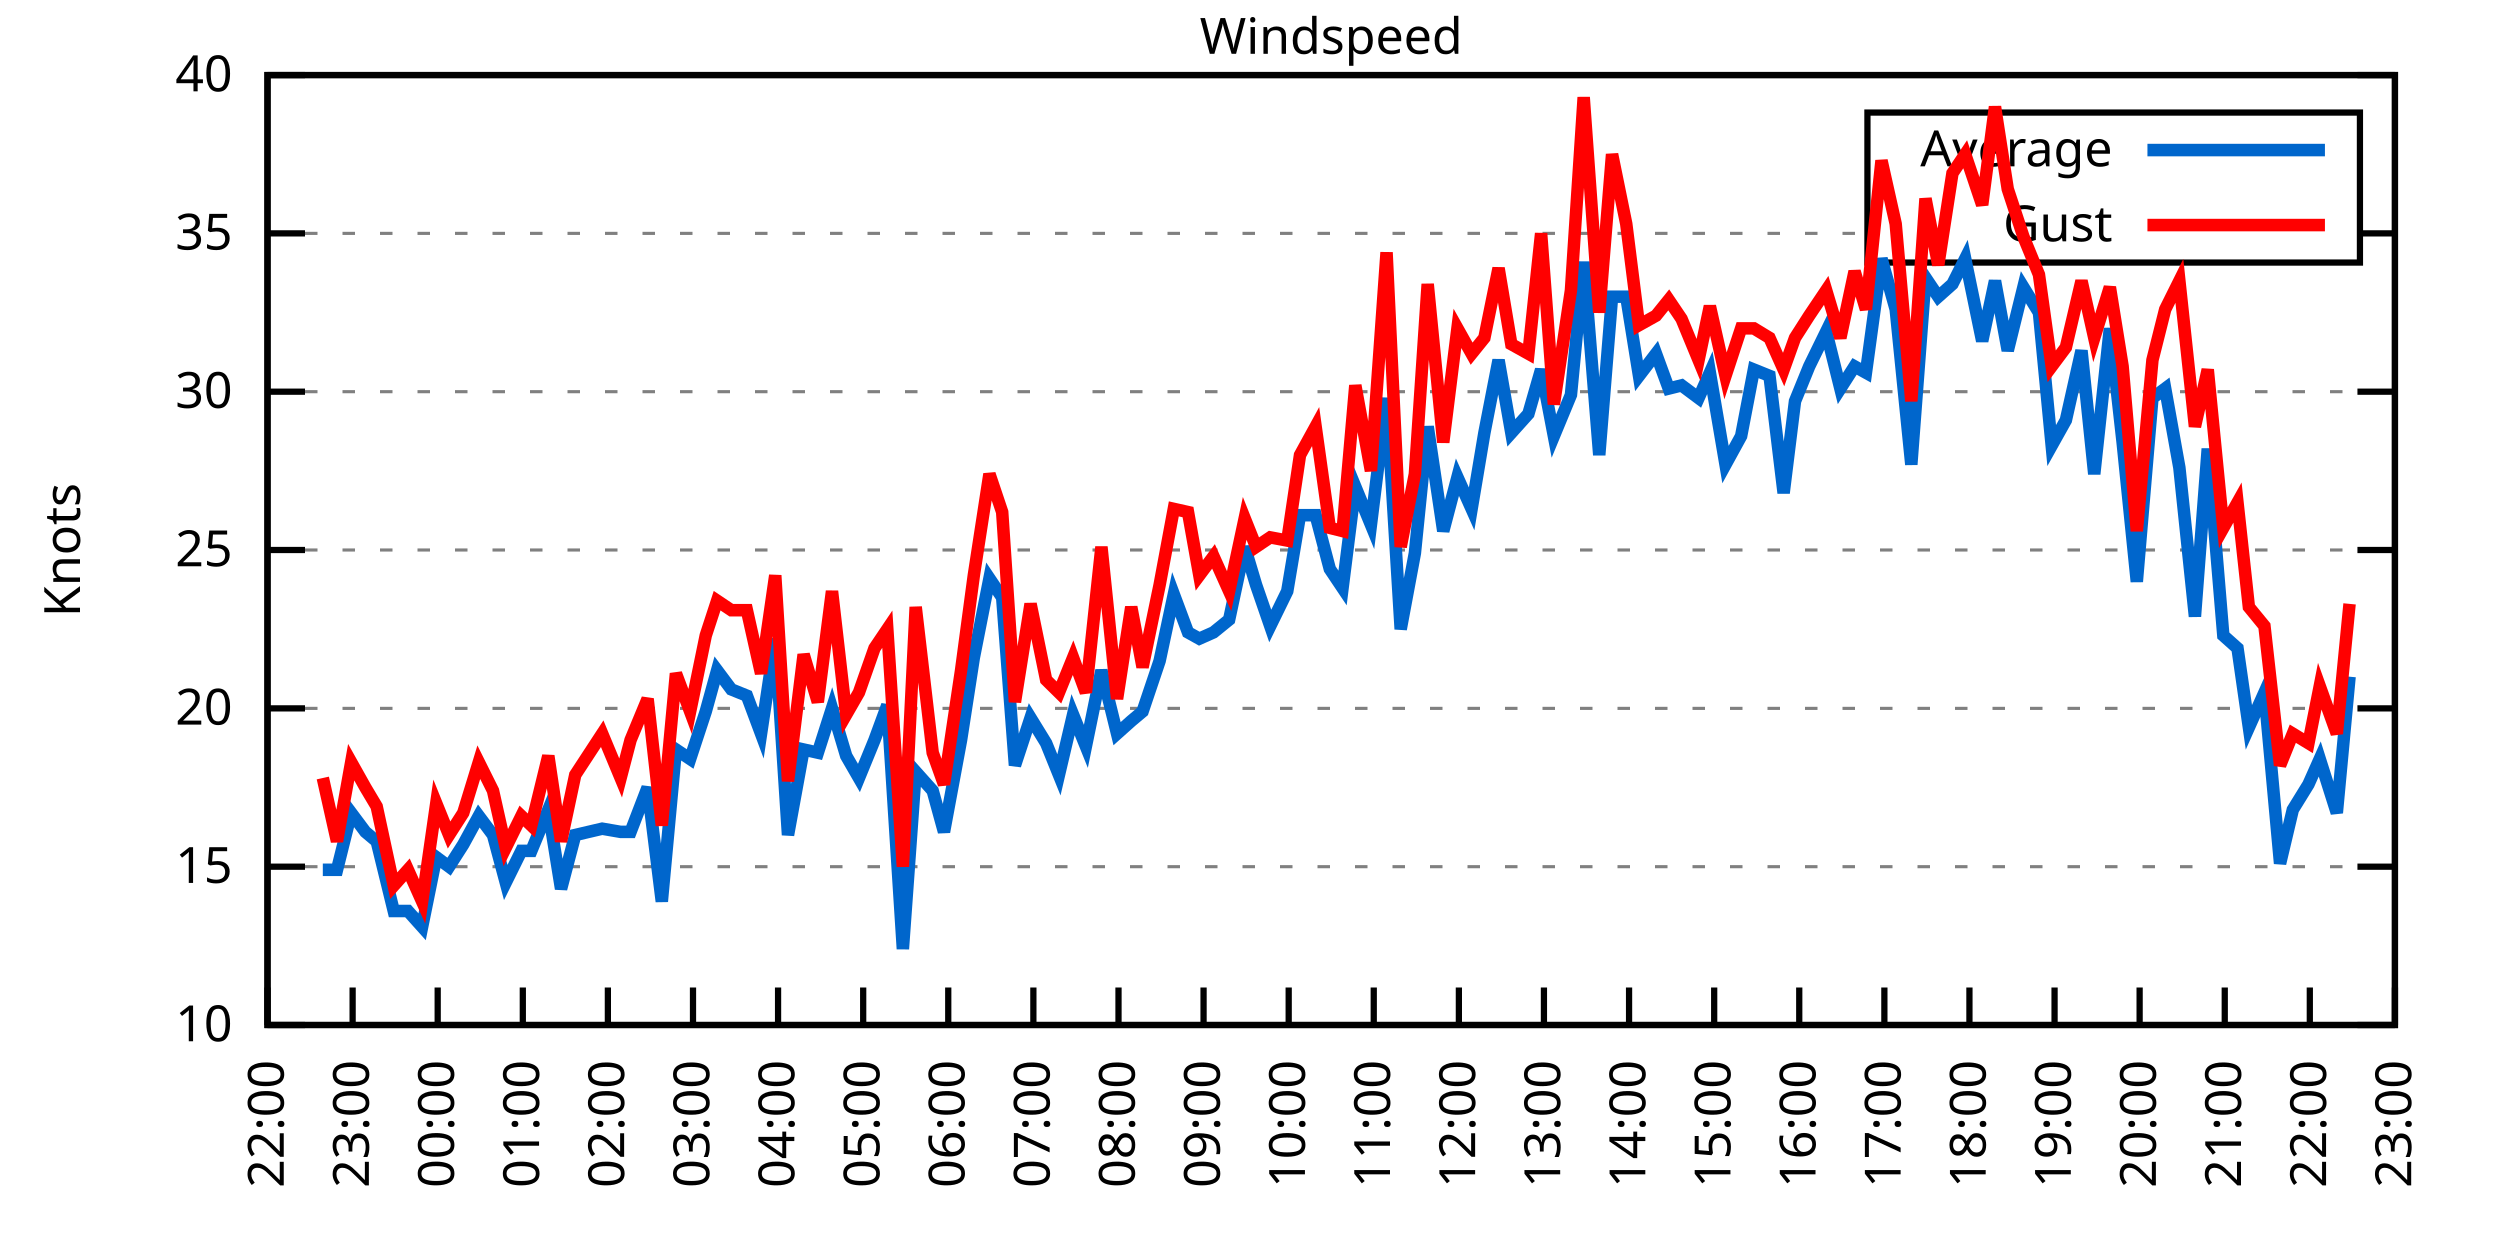
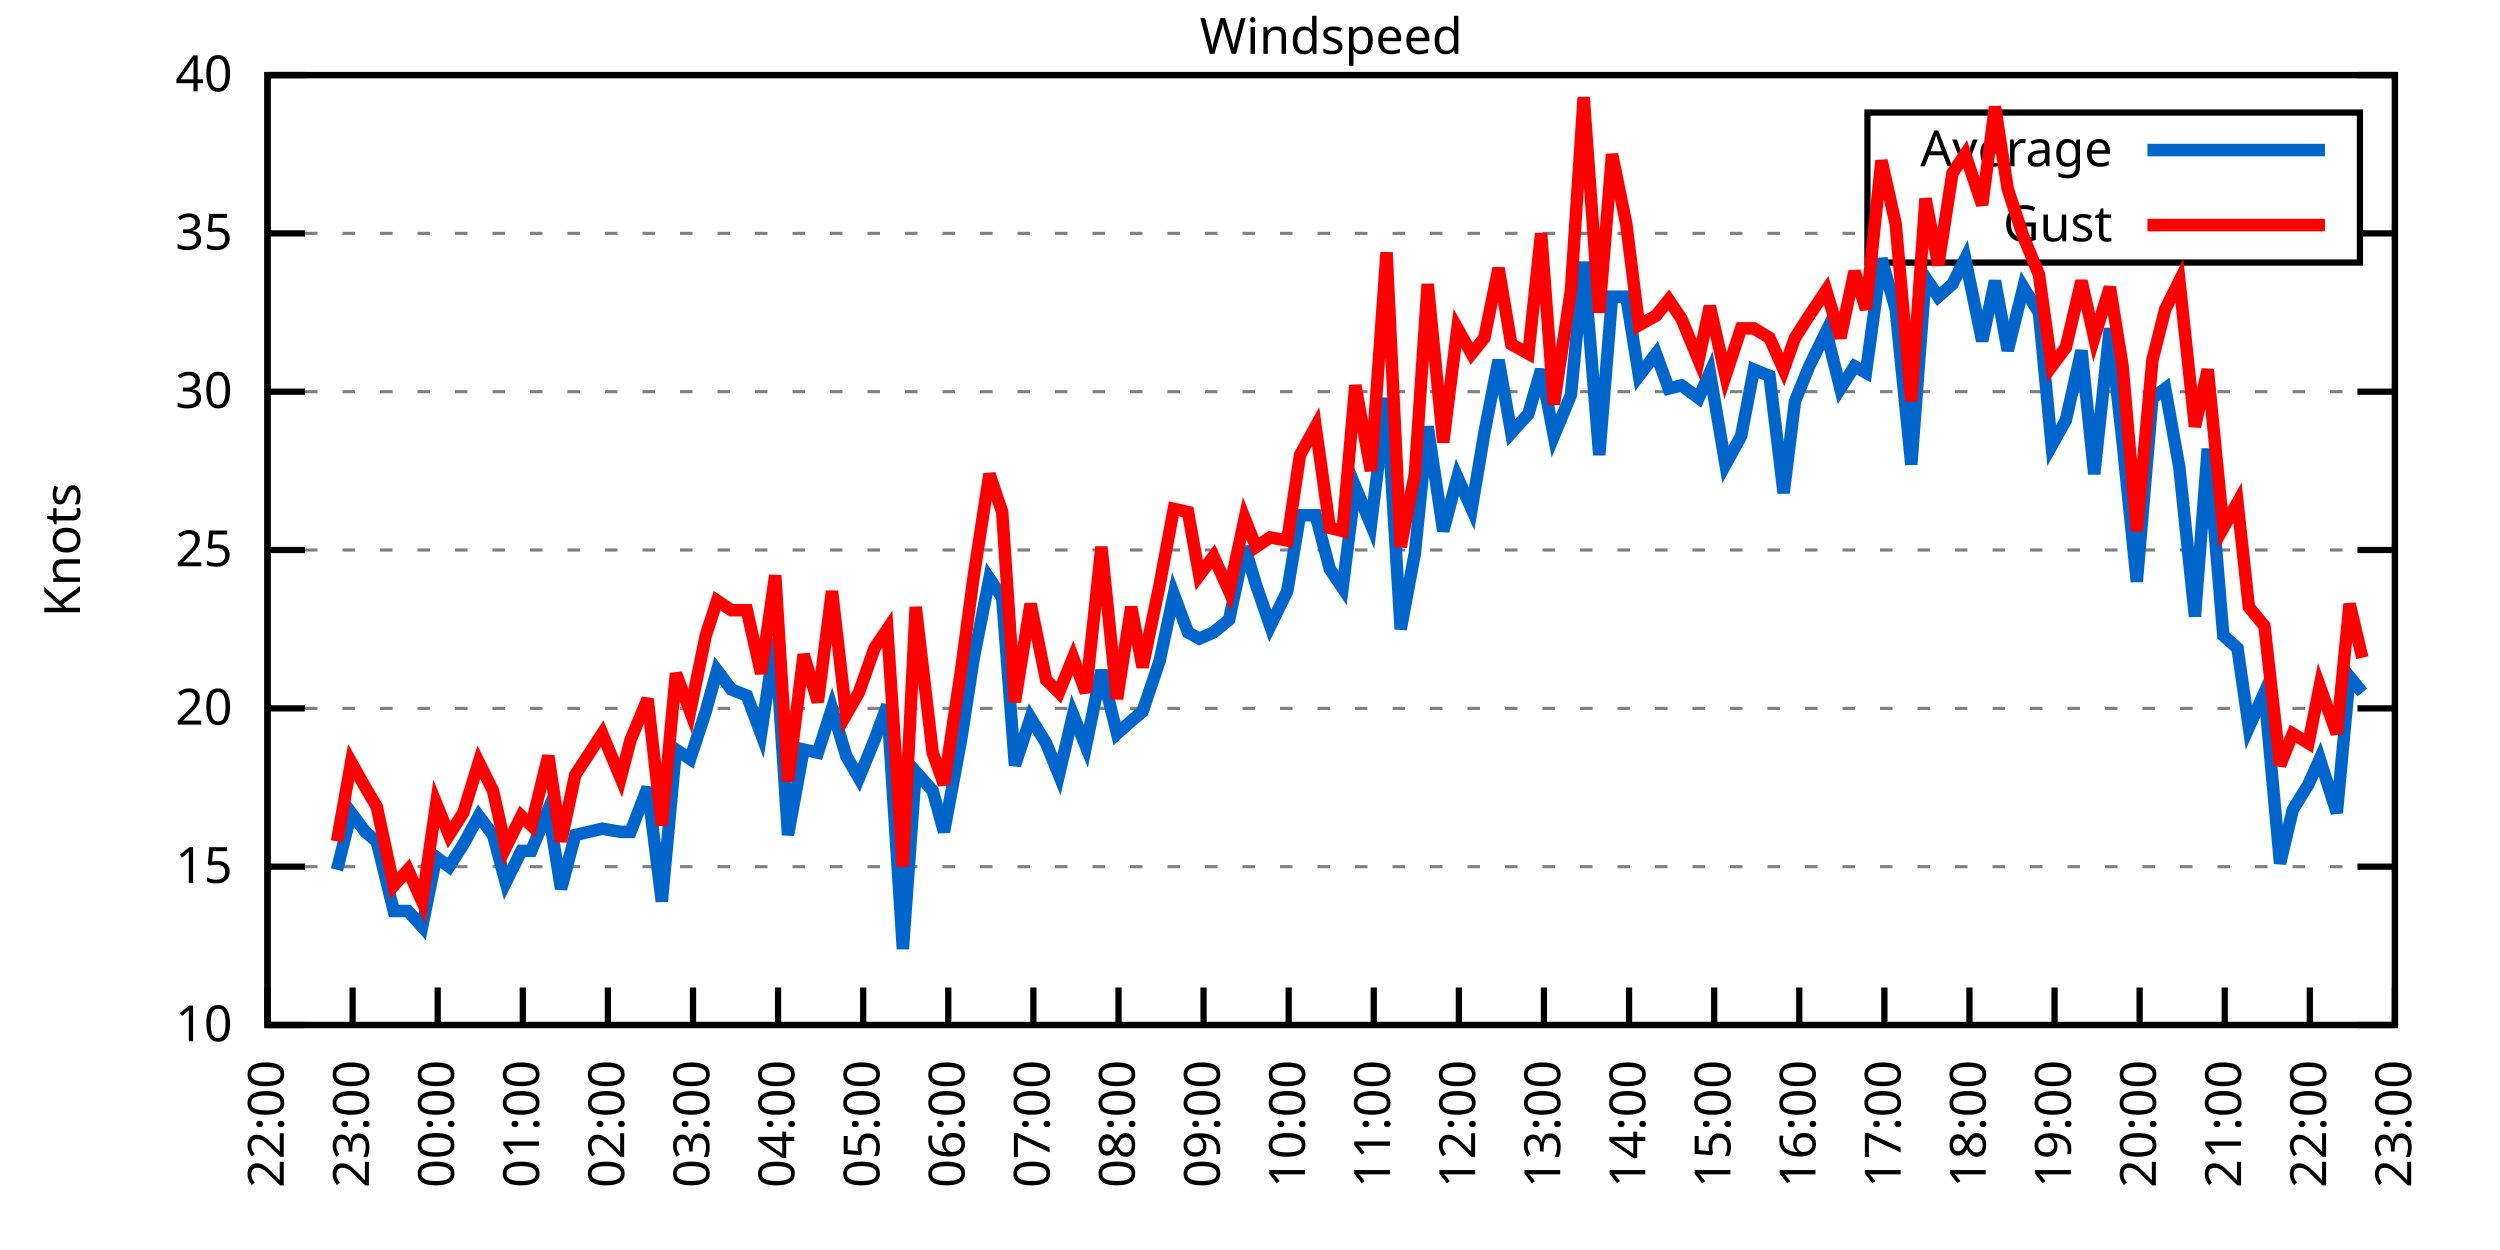
<svg xmlns="http://www.w3.org/2000/svg" xmlns:xlink="http://www.w3.org/1999/xlink" width="400" height="200" viewBox="0 0 400 200">
  <g id="gnuplot_canvas">
    <rect x="0" y="0" width="400" height="200" fill="none" />
    <defs>
      <circle id="gpDot" r="0.5" stroke-width="0.5" stroke="currentColor" />
      <path id="gpPt0" stroke-width="0.333" stroke="currentColor" d="M-1,0 h2 M0,-1 v2" />
      <path id="gpPt1" stroke-width="0.333" stroke="currentColor" d="M-1,-1 L1,1 M1,-1 L-1,1" />
      <path id="gpPt2" stroke-width="0.333" stroke="currentColor" d="M-1,0 L1,0 M0,-1 L0,1 M-1,-1 L1,1 M-1,1 L1,-1" />
      <rect id="gpPt3" stroke-width="0.333" stroke="currentColor" x="-1" y="-1" width="2" height="2" />
      <rect id="gpPt4" stroke-width="0.333" stroke="currentColor" fill="currentColor" x="-1" y="-1" width="2" height="2" />
      <circle id="gpPt5" stroke-width="0.333" stroke="currentColor" cx="0" cy="0" r="1" />
      <use xlink:href="#gpPt5" id="gpPt6" fill="currentColor" stroke="none" />
      <path id="gpPt7" stroke-width="0.333" stroke="currentColor" d="M0,-1.33 L-1.33,0.67 L1.33,0.67 z" />
      <use xlink:href="#gpPt7" id="gpPt8" fill="currentColor" stroke="none" />
      <use xlink:href="#gpPt7" id="gpPt9" stroke="currentColor" transform="rotate(180)" />
      <use xlink:href="#gpPt9" id="gpPt10" fill="currentColor" stroke="none" />
      <use xlink:href="#gpPt3" id="gpPt11" stroke="currentColor" transform="rotate(45)" />
      <use xlink:href="#gpPt11" id="gpPt12" fill="currentColor" stroke="none" />
      <path id="gpPt13" stroke-width="0.333" stroke="currentColor" d="M0,1.330 L1.265,0.411 L0.782,-1.067 L-0.782,-1.076 L-1.265,0.411 z" />
      <use xlink:href="#gpPt13" id="gpPt14" fill="currentColor" stroke="none" />
      <filter id="textbox" filterUnits="objectBoundingBox" x="0" y="0" height="1" width="1">
        <feFlood flood-color="white" flood-opacity="1" result="bgnd" />
        <feComposite in="SourceGraphic" in2="bgnd" operator="atop" />
      </filter>
      <filter id="greybox" filterUnits="objectBoundingBox" x="0" y="0" height="1" width="1">
        <feFlood flood-color="lightgrey" flood-opacity="1" result="grey" />
        <feComposite in="SourceGraphic" in2="grey" operator="atop" />
      </filter>
    </defs>
    <g fill="none" color="white" stroke="currentColor" stroke-width="1.00" stroke-linecap="butt" stroke-linejoin="miter">
</g>
    <g fill="none" color="black" stroke="currentColor" stroke-width="1.00" stroke-linecap="butt" stroke-linejoin="miter">
      <g stroke="none" shape-rendering="crispEdges">
        <polygon fill="rgb(255, 255, 255)" points="42.80,164.00 383.18,164.00 383.18,12.02 42.80,12.02 " />
      </g>
    </g>
    <g fill="none" color="black" stroke="currentColor" stroke-width="1.00" stroke-linecap="butt" stroke-linejoin="miter">
</g>
    <g fill="none" color="black" stroke="black" stroke-width="0.50" stroke-linecap="butt" stroke-linejoin="miter">
</g>
    <g fill="none" color="gray" stroke="currentColor" stroke-width="0.50" stroke-linecap="butt" stroke-linejoin="miter">
      <path stroke="gray" stroke-dasharray="2,4" class="gridline" d="M42.80,164.00 L383.19,164.00  " />
    </g>
    <g fill="none" color="gray" stroke="gray" stroke-width="1.00" stroke-linecap="butt" stroke-linejoin="miter">
</g>
    <g fill="none" color="black" stroke="currentColor" stroke-width="1.00" stroke-linecap="butt" stroke-linejoin="miter">
      <path stroke="black" d="M42.80,164.00 L48.80,164.00 M383.19,164.00 L377.19,164.00  " />
      <g transform="translate(37.20,166.60)" stroke="none" fill="black" font-family="Sans" font-size="8.00" text-anchor="end">
        <text>
          <tspan font-family="Sans"> 10</tspan>
        </text>
      </g>
    </g>
    <g fill="none" color="black" stroke="currentColor" stroke-width="1.00" stroke-linecap="butt" stroke-linejoin="miter">
</g>
    <g fill="none" color="black" stroke="black" stroke-width="0.50" stroke-linecap="butt" stroke-linejoin="miter">
</g>
    <g fill="none" color="gray" stroke="currentColor" stroke-width="0.50" stroke-linecap="butt" stroke-linejoin="miter">
      <path stroke="gray" stroke-dasharray="2,4" class="gridline" d="M42.80,138.67 L383.19,138.67  " />
    </g>
    <g fill="none" color="gray" stroke="gray" stroke-width="1.00" stroke-linecap="butt" stroke-linejoin="miter">
</g>
    <g fill="none" color="black" stroke="currentColor" stroke-width="1.00" stroke-linecap="butt" stroke-linejoin="miter">
      <path stroke="black" d="M42.80,138.67 L48.80,138.67 M383.19,138.67 L377.19,138.67  " />
      <g transform="translate(37.20,141.27)" stroke="none" fill="black" font-family="Sans" font-size="8.00" text-anchor="end">
        <text>
          <tspan font-family="Sans"> 15</tspan>
        </text>
      </g>
    </g>
    <g fill="none" color="black" stroke="currentColor" stroke-width="1.00" stroke-linecap="butt" stroke-linejoin="miter">
</g>
    <g fill="none" color="black" stroke="black" stroke-width="0.50" stroke-linecap="butt" stroke-linejoin="miter">
</g>
    <g fill="none" color="gray" stroke="currentColor" stroke-width="0.50" stroke-linecap="butt" stroke-linejoin="miter">
      <path stroke="gray" stroke-dasharray="2,4" class="gridline" d="M42.80,113.34 L383.19,113.34  " />
    </g>
    <g fill="none" color="gray" stroke="gray" stroke-width="1.00" stroke-linecap="butt" stroke-linejoin="miter">
</g>
    <g fill="none" color="black" stroke="currentColor" stroke-width="1.00" stroke-linecap="butt" stroke-linejoin="miter">
      <path stroke="black" d="M42.80,113.34 L48.80,113.34 M383.19,113.34 L377.19,113.34  " />
      <g transform="translate(37.20,115.94)" stroke="none" fill="black" font-family="Sans" font-size="8.00" text-anchor="end">
        <text>
          <tspan font-family="Sans"> 20</tspan>
        </text>
      </g>
    </g>
    <g fill="none" color="black" stroke="currentColor" stroke-width="1.00" stroke-linecap="butt" stroke-linejoin="miter">
</g>
    <g fill="none" color="black" stroke="black" stroke-width="0.50" stroke-linecap="butt" stroke-linejoin="miter">
</g>
    <g fill="none" color="gray" stroke="currentColor" stroke-width="0.50" stroke-linecap="butt" stroke-linejoin="miter">
      <path stroke="gray" stroke-dasharray="2,4" class="gridline" d="M42.80,88.00 L383.19,88.00  " />
    </g>
    <g fill="none" color="gray" stroke="gray" stroke-width="1.00" stroke-linecap="butt" stroke-linejoin="miter">
</g>
    <g fill="none" color="black" stroke="currentColor" stroke-width="1.00" stroke-linecap="butt" stroke-linejoin="miter">
      <path stroke="black" d="M42.80,88.00 L48.80,88.00 M383.19,88.00 L377.19,88.00  " />
      <g transform="translate(37.20,90.60)" stroke="none" fill="black" font-family="Sans" font-size="8.00" text-anchor="end">
        <text>
          <tspan font-family="Sans"> 25</tspan>
        </text>
      </g>
    </g>
    <g fill="none" color="black" stroke="currentColor" stroke-width="1.00" stroke-linecap="butt" stroke-linejoin="miter">
</g>
    <g fill="none" color="black" stroke="black" stroke-width="0.50" stroke-linecap="butt" stroke-linejoin="miter">
</g>
    <g fill="none" color="gray" stroke="currentColor" stroke-width="0.50" stroke-linecap="butt" stroke-linejoin="miter">
      <path stroke="gray" stroke-dasharray="2,4" class="gridline" d="M42.80,62.67 L383.19,62.67  " />
    </g>
    <g fill="none" color="gray" stroke="gray" stroke-width="1.00" stroke-linecap="butt" stroke-linejoin="miter">
</g>
    <g fill="none" color="black" stroke="currentColor" stroke-width="1.00" stroke-linecap="butt" stroke-linejoin="miter">
      <path stroke="black" d="M42.80,62.67 L48.80,62.67 M383.19,62.67 L377.19,62.67  " />
      <g transform="translate(37.20,65.27)" stroke="none" fill="black" font-family="Sans" font-size="8.00" text-anchor="end">
        <text>
          <tspan font-family="Sans"> 30</tspan>
        </text>
      </g>
    </g>
    <g fill="none" color="black" stroke="currentColor" stroke-width="1.00" stroke-linecap="butt" stroke-linejoin="miter">
</g>
    <g fill="none" color="black" stroke="black" stroke-width="0.50" stroke-linecap="butt" stroke-linejoin="miter">
</g>
    <g fill="none" color="gray" stroke="currentColor" stroke-width="0.50" stroke-linecap="butt" stroke-linejoin="miter">
      <path stroke="gray" stroke-dasharray="2,4" class="gridline" d="M42.80,37.34 L298.79,37.34 M377.59,37.34 L383.19,37.34  " />
    </g>
    <g fill="none" color="gray" stroke="gray" stroke-width="1.00" stroke-linecap="butt" stroke-linejoin="miter">
</g>
    <g fill="none" color="black" stroke="currentColor" stroke-width="1.00" stroke-linecap="butt" stroke-linejoin="miter">
      <path stroke="black" d="M42.80,37.34 L48.80,37.34 M383.19,37.34 L377.19,37.34  " />
      <g transform="translate(37.20,39.94)" stroke="none" fill="black" font-family="Sans" font-size="8.00" text-anchor="end">
        <text>
          <tspan font-family="Sans"> 35</tspan>
        </text>
      </g>
    </g>
    <g fill="none" color="black" stroke="currentColor" stroke-width="1.00" stroke-linecap="butt" stroke-linejoin="miter">
</g>
    <g fill="none" color="black" stroke="black" stroke-width="0.50" stroke-linecap="butt" stroke-linejoin="miter">
</g>
    <g fill="none" color="gray" stroke="currentColor" stroke-width="0.50" stroke-linecap="butt" stroke-linejoin="miter">
      <path stroke="gray" stroke-dasharray="2,4" class="gridline" d="M42.80,12.01 L383.19,12.01  " />
    </g>
    <g fill="none" color="gray" stroke="gray" stroke-width="1.00" stroke-linecap="butt" stroke-linejoin="miter">
</g>
    <g fill="none" color="black" stroke="currentColor" stroke-width="1.00" stroke-linecap="butt" stroke-linejoin="miter">
      <path stroke="black" d="M42.80,12.01 L48.80,12.01 M383.19,12.01 L377.19,12.01  " />
      <g transform="translate(37.20,14.61)" stroke="none" fill="black" font-family="Sans" font-size="8.00" text-anchor="end">
        <text>
          <tspan font-family="Sans"> 40</tspan>
        </text>
      </g>
    </g>
    <g fill="none" color="black" stroke="currentColor" stroke-width="1.00" stroke-linecap="butt" stroke-linejoin="miter">
      <path stroke="black" d="M42.80,164.00 L42.80,158.00  " />
      <g transform="translate(45.40,169.60) rotate(270.00)" stroke="none" fill="black" font-family="Sans" font-size="8.00" text-anchor="end">
        <text>
          <tspan font-family="Sans">22:00</tspan>
        </text>
      </g>
    </g>
    <g fill="none" color="black" stroke="currentColor" stroke-width="1.00" stroke-linecap="butt" stroke-linejoin="miter">
      <path stroke="black" d="M56.42,164.00 L56.42,158.00  " />
      <g transform="translate(59.02,169.60) rotate(270.00)" stroke="none" fill="black" font-family="Sans" font-size="8.00" text-anchor="end">
        <text>
          <tspan font-family="Sans">23:00</tspan>
        </text>
      </g>
    </g>
    <g fill="none" color="black" stroke="currentColor" stroke-width="1.00" stroke-linecap="butt" stroke-linejoin="miter">
      <path stroke="black" d="M70.03,164.00 L70.03,158.00  " />
      <g transform="translate(72.63,169.60) rotate(270.00)" stroke="none" fill="black" font-family="Sans" font-size="8.00" text-anchor="end">
        <text>
          <tspan font-family="Sans">00:00</tspan>
        </text>
      </g>
    </g>
    <g fill="none" color="black" stroke="currentColor" stroke-width="1.00" stroke-linecap="butt" stroke-linejoin="miter">
      <path stroke="black" d="M83.65,164.00 L83.65,158.00  " />
      <g transform="translate(86.25,169.60) rotate(270.00)" stroke="none" fill="black" font-family="Sans" font-size="8.00" text-anchor="end">
        <text>
          <tspan font-family="Sans">01:00</tspan>
        </text>
      </g>
    </g>
    <g fill="none" color="black" stroke="currentColor" stroke-width="1.00" stroke-linecap="butt" stroke-linejoin="miter">
      <path stroke="black" d="M97.26,164.00 L97.26,158.00  " />
      <g transform="translate(99.86,169.60) rotate(270.00)" stroke="none" fill="black" font-family="Sans" font-size="8.00" text-anchor="end">
        <text>
          <tspan font-family="Sans">02:00</tspan>
        </text>
      </g>
    </g>
    <g fill="none" color="black" stroke="currentColor" stroke-width="1.00" stroke-linecap="butt" stroke-linejoin="miter">
      <path stroke="black" d="M110.88,164.00 L110.88,158.00  " />
      <g transform="translate(113.48,169.60) rotate(270.00)" stroke="none" fill="black" font-family="Sans" font-size="8.00" text-anchor="end">
        <text>
          <tspan font-family="Sans">03:00</tspan>
        </text>
      </g>
    </g>
    <g fill="none" color="black" stroke="currentColor" stroke-width="1.00" stroke-linecap="butt" stroke-linejoin="miter">
      <path stroke="black" d="M124.49,164.00 L124.49,158.00  " />
      <g transform="translate(127.09,169.60) rotate(270.00)" stroke="none" fill="black" font-family="Sans" font-size="8.00" text-anchor="end">
        <text>
          <tspan font-family="Sans">04:00</tspan>
        </text>
      </g>
    </g>
    <g fill="none" color="black" stroke="currentColor" stroke-width="1.00" stroke-linecap="butt" stroke-linejoin="miter">
      <path stroke="black" d="M138.11,164.00 L138.11,158.00  " />
      <g transform="translate(140.71,169.60) rotate(270.00)" stroke="none" fill="black" font-family="Sans" font-size="8.00" text-anchor="end">
        <text>
          <tspan font-family="Sans">05:00</tspan>
        </text>
      </g>
    </g>
    <g fill="none" color="black" stroke="currentColor" stroke-width="1.00" stroke-linecap="butt" stroke-linejoin="miter">
      <path stroke="black" d="M151.72,164.00 L151.72,158.00  " />
      <g transform="translate(154.32,169.60) rotate(270.00)" stroke="none" fill="black" font-family="Sans" font-size="8.00" text-anchor="end">
        <text>
          <tspan font-family="Sans">06:00</tspan>
        </text>
      </g>
    </g>
    <g fill="none" color="black" stroke="currentColor" stroke-width="1.00" stroke-linecap="butt" stroke-linejoin="miter">
      <path stroke="black" d="M165.34,164.00 L165.34,158.00  " />
      <g transform="translate(167.94,169.60) rotate(270.00)" stroke="none" fill="black" font-family="Sans" font-size="8.00" text-anchor="end">
        <text>
          <tspan font-family="Sans">07:00</tspan>
        </text>
      </g>
    </g>
    <g fill="none" color="black" stroke="currentColor" stroke-width="1.00" stroke-linecap="butt" stroke-linejoin="miter">
      <path stroke="black" d="M178.96,164.00 L178.96,158.00  " />
      <g transform="translate(181.56,169.60) rotate(270.00)" stroke="none" fill="black" font-family="Sans" font-size="8.00" text-anchor="end">
        <text>
          <tspan font-family="Sans">08:00</tspan>
        </text>
      </g>
    </g>
    <g fill="none" color="black" stroke="currentColor" stroke-width="1.00" stroke-linecap="butt" stroke-linejoin="miter">
      <path stroke="black" d="M192.57,164.00 L192.57,158.00  " />
      <g transform="translate(195.17,169.60) rotate(270.00)" stroke="none" fill="black" font-family="Sans" font-size="8.00" text-anchor="end">
        <text>
          <tspan font-family="Sans">09:00</tspan>
        </text>
      </g>
    </g>
    <g fill="none" color="black" stroke="currentColor" stroke-width="1.00" stroke-linecap="butt" stroke-linejoin="miter">
      <path stroke="black" d="M206.19,164.00 L206.19,158.00  " />
      <g transform="translate(208.79,169.60) rotate(270.00)" stroke="none" fill="black" font-family="Sans" font-size="8.00" text-anchor="end">
        <text>
          <tspan font-family="Sans">10:00</tspan>
        </text>
      </g>
    </g>
    <g fill="none" color="black" stroke="currentColor" stroke-width="1.00" stroke-linecap="butt" stroke-linejoin="miter">
      <path stroke="black" d="M219.80,164.00 L219.80,158.00  " />
      <g transform="translate(222.40,169.60) rotate(270.00)" stroke="none" fill="black" font-family="Sans" font-size="8.00" text-anchor="end">
        <text>
          <tspan font-family="Sans">11:00</tspan>
        </text>
      </g>
    </g>
    <g fill="none" color="black" stroke="currentColor" stroke-width="1.00" stroke-linecap="butt" stroke-linejoin="miter">
      <path stroke="black" d="M233.42,164.00 L233.42,158.00  " />
      <g transform="translate(236.02,169.60) rotate(270.00)" stroke="none" fill="black" font-family="Sans" font-size="8.00" text-anchor="end">
        <text>
          <tspan font-family="Sans">12:00</tspan>
        </text>
      </g>
    </g>
    <g fill="none" color="black" stroke="currentColor" stroke-width="1.00" stroke-linecap="butt" stroke-linejoin="miter">
      <path stroke="black" d="M247.03,164.00 L247.03,158.00  " />
      <g transform="translate(249.63,169.60) rotate(270.00)" stroke="none" fill="black" font-family="Sans" font-size="8.00" text-anchor="end">
        <text>
          <tspan font-family="Sans">13:00</tspan>
        </text>
      </g>
    </g>
    <g fill="none" color="black" stroke="currentColor" stroke-width="1.00" stroke-linecap="butt" stroke-linejoin="miter">
      <path stroke="black" d="M260.65,164.00 L260.65,158.00  " />
      <g transform="translate(263.25,169.60) rotate(270.00)" stroke="none" fill="black" font-family="Sans" font-size="8.00" text-anchor="end">
        <text>
          <tspan font-family="Sans">14:00</tspan>
        </text>
      </g>
    </g>
    <g fill="none" color="black" stroke="currentColor" stroke-width="1.00" stroke-linecap="butt" stroke-linejoin="miter">
      <path stroke="black" d="M274.27,164.00 L274.27,158.00  " />
      <g transform="translate(276.87,169.60) rotate(270.00)" stroke="none" fill="black" font-family="Sans" font-size="8.00" text-anchor="end">
        <text>
          <tspan font-family="Sans">15:00</tspan>
        </text>
      </g>
    </g>
    <g fill="none" color="black" stroke="currentColor" stroke-width="1.00" stroke-linecap="butt" stroke-linejoin="miter">
      <path stroke="black" d="M287.88,164.00 L287.88,158.00  " />
      <g transform="translate(290.48,169.60) rotate(270.00)" stroke="none" fill="black" font-family="Sans" font-size="8.00" text-anchor="end">
        <text>
          <tspan font-family="Sans">16:00</tspan>
        </text>
      </g>
    </g>
    <g fill="none" color="black" stroke="currentColor" stroke-width="1.00" stroke-linecap="butt" stroke-linejoin="miter">
      <path stroke="black" d="M301.50,164.00 L301.50,158.00  " />
      <g transform="translate(304.10,169.60) rotate(270.00)" stroke="none" fill="black" font-family="Sans" font-size="8.00" text-anchor="end">
        <text>
          <tspan font-family="Sans">17:00</tspan>
        </text>
      </g>
    </g>
    <g fill="none" color="black" stroke="currentColor" stroke-width="1.00" stroke-linecap="butt" stroke-linejoin="miter">
      <path stroke="black" d="M315.11,164.00 L315.11,158.00  " />
      <g transform="translate(317.71,169.60) rotate(270.00)" stroke="none" fill="black" font-family="Sans" font-size="8.00" text-anchor="end">
        <text>
          <tspan font-family="Sans">18:00</tspan>
        </text>
      </g>
    </g>
    <g fill="none" color="black" stroke="currentColor" stroke-width="1.00" stroke-linecap="butt" stroke-linejoin="miter">
      <path stroke="black" d="M328.73,164.00 L328.73,158.00  " />
      <g transform="translate(331.33,169.60) rotate(270.00)" stroke="none" fill="black" font-family="Sans" font-size="8.00" text-anchor="end">
        <text>
          <tspan font-family="Sans">19:00</tspan>
        </text>
      </g>
    </g>
    <g fill="none" color="black" stroke="currentColor" stroke-width="1.00" stroke-linecap="butt" stroke-linejoin="miter">
      <path stroke="black" d="M342.34,164.00 L342.34,158.00  " />
      <g transform="translate(344.94,169.60) rotate(270.00)" stroke="none" fill="black" font-family="Sans" font-size="8.00" text-anchor="end">
        <text>
          <tspan font-family="Sans">20:00</tspan>
        </text>
      </g>
    </g>
    <g fill="none" color="black" stroke="currentColor" stroke-width="1.00" stroke-linecap="butt" stroke-linejoin="miter">
      <path stroke="black" d="M355.96,164.00 L355.96,158.00  " />
      <g transform="translate(358.56,169.60) rotate(270.00)" stroke="none" fill="black" font-family="Sans" font-size="8.00" text-anchor="end">
        <text>
          <tspan font-family="Sans">21:00</tspan>
        </text>
      </g>
    </g>
    <g fill="none" color="black" stroke="currentColor" stroke-width="1.00" stroke-linecap="butt" stroke-linejoin="miter">
      <path stroke="black" d="M369.57,164.00 L369.57,158.00  " />
      <g transform="translate(372.17,169.60) rotate(270.00)" stroke="none" fill="black" font-family="Sans" font-size="8.00" text-anchor="end">
        <text>
          <tspan font-family="Sans">22:00</tspan>
        </text>
      </g>
    </g>
    <g fill="none" color="black" stroke="currentColor" stroke-width="1.00" stroke-linecap="butt" stroke-linejoin="miter">
      <path stroke="black" d="M383.19,164.00 L383.19,158.00  " />
      <g transform="translate(385.79,169.60) rotate(270.00)" stroke="none" fill="black" font-family="Sans" font-size="8.00" text-anchor="end">
        <text>
          <tspan font-family="Sans">23:00</tspan>
        </text>
      </g>
    </g>
    <g fill="none" color="black" stroke="currentColor" stroke-width="1.00" stroke-linecap="butt" stroke-linejoin="miter">
</g>
    <g fill="none" color="black" stroke="currentColor" stroke-width="1.00" stroke-linecap="butt" stroke-linejoin="miter">
      <path stroke="black" d="M42.80,12.01 L42.80,164.00 L383.19,164.00 L383.19,12.01 L42.80,12.01 Z  " />
    </g>
    <g fill="none" color="black" stroke="currentColor" stroke-width="1.00" stroke-linecap="butt" stroke-linejoin="miter">
</g>
    <g fill="none" color="black" stroke="currentColor" stroke-width="1.00" stroke-linecap="butt" stroke-linejoin="miter">
      <path stroke="black" d="M298.79,42.01 L298.79,18.01 L377.59,18.01 L377.59,42.01 L298.79,42.01 Z  " />
    </g>
    <g id="Windspeed_plot_1">
      <g fill="none" color="white" stroke="black" stroke-width="2.00" stroke-linecap="butt" stroke-linejoin="miter">
</g>
      <g fill="none" color="black" stroke="currentColor" stroke-width="2.00" stroke-linecap="butt" stroke-linejoin="miter">
        <g transform="translate(337.99,26.61)" stroke="none" fill="black" font-family="Sans" font-size="8.00" text-anchor="end">
          <text>
            <tspan font-family="Sans">Average</tspan>
          </text>
        </g>
      </g>
      <g fill="none" color="black" stroke="currentColor" stroke-width="2.00" stroke-linecap="butt" stroke-linejoin="miter">
-         <path stroke="rgb(  0, 102, 204)" d="M343.59,24.01 L371.99,24.01 M51.65,139.17 L53.92,139.17 L56.19,130.06 L58.46,133.10 L60.27,134.62 L63.00,145.76   L65.27,145.76 L67.54,148.29 L69.80,137.15 L71.85,138.67 L74.12,135.12 L76.61,130.56 L78.88,133.60 L80.92,141.20   L83.42,136.14 L85.01,136.14 L87.73,129.55 L89.77,142.21 L92.04,133.60 L96.35,132.59 L99.30,133.10 L100.89,133.10   L103.62,126.00 L105.89,144.24 L108.15,119.92 L110.42,121.44 L112.92,113.84 L114.74,107.26 L117.01,110.30 L119.50,111.31   L121.77,117.39 L124.04,102.19 L126.08,133.60 L128.58,119.92 L130.85,120.43 L133.12,113.34 L135.39,120.94 L137.43,124.48   L139.92,118.40 L141.97,112.83 L144.46,151.84 L146.51,123.47 L149.23,126.51 L151.04,133.10 L153.77,118.40 L155.81,105.23   L158.31,92.56 L160.35,95.60 L162.39,122.46 L164.89,114.86 L167.38,118.91 L169.43,123.98 L171.69,114.35 L173.74,119.42   L176.23,107.26 L178.73,117.39 L181.00,115.36 L182.81,113.84 L185.54,105.74 L187.81,95.10 L190.08,101.18 L191.89,102.19   L194.16,101.18 L196.66,99.15 L199.15,87.50 L200.97,93.58 L203.24,100.16 L205.96,94.59 L208.00,82.43 L210.50,82.43   L212.77,91.04 L214.81,94.08 L216.85,77.87 L219.35,83.95 L221.85,63.69 L224.11,100.67 L226.38,88.51 L228.43,68.25   L230.92,84.97 L233.19,76.35 L235.46,81.42 L237.50,69.26 L239.77,57.61 L241.81,69.26 L244.54,66.22 L246.58,59.13   L248.62,69.77 L251.35,63.18 L253.39,41.90 L255.88,72.81 L257.93,47.47 L260.20,47.47 L262.24,60.14 L264.96,56.59   L267.00,62.17 L269.05,61.66 L271.77,63.69 L273.58,59.63 L276.08,74.33 L278.58,69.77 L280.62,59.13 L283.12,60.14   L285.38,78.89 L287.20,64.19 L289.47,58.62 L292.19,53.05 L294.46,62.17 L296.73,58.62 L298.55,59.63 L301.04,41.39   L303.31,49.50 L305.81,74.33 L308.08,44.43 L310.12,47.47 L312.39,45.45 L314.43,41.39 L317.15,54.57 L319.20,44.94   L321.24,56.09 L323.74,45.95 L326.23,50.01 L328.27,71.29 L330.54,67.23 L333.04,56.09 L335.08,75.85 L337.58,52.54   L339.62,70.78 L341.89,93.07 L344.39,63.69 L346.43,62.17 L348.70,74.83 L351.19,98.64 L353.24,71.79 L355.73,101.68   L358.00,103.71 L359.82,116.38 L362.31,110.80 L364.81,138.16 L366.85,129.55 L369.35,125.50 L371.16,121.44 L373.89,130.06   L375.93,108.27  " />
+         <path stroke="rgb(  0, 102, 204)" d="M343.59,24.01 L371.99,24.01 M53.92,139.17 L56.19,130.06 L58.46,133.10 L60.27,134.62 L63.00,145.76 L65.27,145.76   L67.54,148.29 L69.80,137.15 L71.85,138.67 L74.12,135.12 L76.61,130.56 L78.88,133.60 L80.92,141.20 L83.42,136.14   L85.01,136.14 L87.73,129.55 L89.77,142.21 L92.04,133.60 L96.35,132.59 L99.30,133.10 L100.89,133.10 L103.62,126.00   L105.89,144.24 L108.15,119.92 L110.42,121.44 L112.92,113.84 L114.74,107.26 L117.01,110.30 L119.50,111.31 L121.77,117.39   L124.04,102.19 L126.08,133.60 L128.58,119.92 L130.85,120.43 L133.12,113.34 L135.39,120.94 L137.43,124.48 L139.92,118.40   L141.97,112.83 L144.46,151.84 L146.51,123.47 L149.23,126.51 L151.04,133.10 L153.77,118.40 L155.81,105.23 L158.31,92.56   L160.35,95.60 L162.39,122.46 L164.89,114.86 L167.38,118.91 L169.43,123.98 L171.69,114.35 L173.74,119.42 L176.23,107.26   L178.73,117.39 L181.00,115.36 L182.81,113.84 L185.54,105.74 L187.81,95.10 L190.08,101.18 L191.89,102.19 L194.16,101.18   L196.66,99.15 L199.15,87.50 L200.97,93.58 L203.24,100.16 L205.96,94.59 L208.00,82.43 L210.50,82.43 L212.77,91.04   L214.81,94.08 L216.85,77.87 L219.35,83.95 L221.85,63.69 L224.11,100.67 L226.38,88.51 L228.43,68.25 L230.92,84.97   L233.19,76.35 L235.46,81.42 L237.50,69.26 L239.77,57.61 L241.81,69.26 L244.54,66.22 L246.58,59.13 L248.62,69.77   L251.35,63.18 L253.39,41.90 L255.88,72.81 L257.93,47.47 L260.20,47.47 L262.24,60.14 L264.96,56.59 L267.00,62.17   L269.05,61.66 L271.77,63.69 L273.58,59.63 L276.08,74.33 L278.58,69.77 L280.62,59.13 L283.12,60.14 L285.38,78.89   L287.20,64.19 L289.47,58.62 L292.19,53.05 L294.46,62.17 L296.73,58.62 L298.55,59.63 L301.04,41.39 L303.31,49.50   L305.81,74.33 L308.08,44.43 L310.12,47.47 L312.39,45.45 L314.43,41.39 L317.15,54.57 L319.20,44.94 L321.24,56.09   L323.74,45.95 L326.23,50.01 L328.27,71.29 L330.54,67.23 L333.04,56.09 L335.08,75.85 L337.58,52.54 L339.62,70.78   L341.89,93.07 L344.39,63.69 L346.43,62.17 L348.70,74.83 L351.19,98.64 L353.24,71.79 L355.73,101.68 L358.00,103.71   L359.82,116.38 L362.31,110.80 L364.81,138.16 L366.85,129.55 L369.35,125.50 L371.16,121.44 L373.89,130.06 L375.93,108.27   L377.97,110.80  " />
      </g>
    </g>
    <g id="Windspeed_plot_2">
      <g fill="none" color="black" stroke="currentColor" stroke-width="2.00" stroke-linecap="butt" stroke-linejoin="miter">
        <g transform="translate(337.99,38.61)" stroke="none" fill="black" font-family="Sans" font-size="8.00" text-anchor="end">
          <text>
            <tspan font-family="Sans">Gust</tspan>
          </text>
        </g>
      </g>
      <g fill="none" color="black" stroke="currentColor" stroke-width="2.00" stroke-linecap="butt" stroke-linejoin="miter">
-         <path stroke="rgb(255,   0,   0)" d="M343.59,36.01 L371.99,36.01 M51.65,124.48 L53.92,134.62 L56.19,121.95 L58.46,126.00 L60.27,129.04 L63.00,141.71   L65.27,139.17 L67.54,144.24 L69.80,128.54 L71.85,133.60 L74.12,130.06 L76.61,121.95 L78.88,126.51 L80.92,135.63   L83.42,130.56 L85.01,132.08 L87.73,120.94 L89.77,134.62 L92.04,123.98 L96.35,117.39 L99.30,124.48 L100.89,118.40   L103.62,111.82 L105.89,132.08 L108.15,107.76 L110.42,113.84 L112.92,101.68 L114.74,96.11 L117.01,97.63 L119.50,97.63   L121.77,107.76 L124.04,92.06 L126.08,124.99 L128.58,104.72 L130.85,112.32 L133.12,94.59 L135.39,114.35 L137.43,110.80   L139.92,103.71 L141.97,100.67 L144.46,138.67 L146.51,97.12 L149.23,120.43 L151.04,125.50 L153.77,107.26 L155.81,92.06   L158.31,75.85 L160.35,81.93 L162.39,112.32 L164.89,96.62 L167.38,108.78 L169.43,110.80 L171.69,105.23 L173.74,110.80   L176.23,87.50 L178.73,111.82 L181.00,97.12 L182.81,106.75 L185.54,93.58 L187.81,81.42 L190.08,81.93 L191.89,92.06   L194.16,89.02 L196.66,94.59 L199.15,82.94 L200.97,87.50 L203.24,85.98 L205.96,86.49 L208.00,72.81 L210.50,68.25   L212.77,84.46 L214.81,84.97 L216.85,61.66 L219.35,75.34 L221.85,40.38 L224.11,87.50 L226.38,75.85 L228.43,45.45   L230.92,70.78 L233.19,52.54 L235.46,56.59 L237.50,54.06 L239.77,42.91 L241.81,55.07 L244.54,56.59 L246.58,37.34   L248.62,64.70 L251.35,46.46 L253.39,15.56 L255.88,50.01 L257.93,24.68 L260.20,35.82 L262.24,52.03 L264.96,50.51   L267.00,47.98 L269.05,51.02 L271.77,57.61 L273.58,48.99 L276.08,60.14 L278.58,52.54 L280.62,52.54 L283.12,54.06   L285.38,59.13 L287.20,54.06 L289.47,50.51 L292.19,46.46 L294.46,54.06 L296.73,43.42 L298.55,49.50 L301.04,25.69   L303.31,35.82 L305.81,64.19 L308.08,31.77 L310.12,42.41 L312.39,27.72 L314.43,24.68 L317.15,32.78 L319.20,17.08   L321.24,30.25 L323.74,37.85 L326.23,43.93 L328.27,58.62 L330.54,55.58 L333.04,44.94 L335.08,54.06 L337.58,45.95   L339.62,58.62 L341.89,84.97 L344.39,57.61 L346.43,49.50 L348.70,44.94 L351.19,68.25 L353.24,59.13 L355.73,84.46   L358.00,80.41 L359.82,97.12 L362.31,100.16 L364.81,122.46 L366.85,117.39 L369.35,118.91 L371.16,109.79 L373.89,117.39   L375.93,96.62  " />
+         <path stroke="rgb(255,   0,   0)" d="M343.59,36.01 L371.99,36.01 M53.92,134.62 L56.19,121.95 L58.46,126.00 L60.27,129.04 L63.00,141.71 L65.27,139.17   L67.54,144.24 L69.80,128.54 L71.85,133.60 L74.12,130.06 L76.61,121.95 L78.88,126.51 L80.92,135.63 L83.42,130.56   L85.01,132.08 L87.73,120.94 L89.77,134.62 L92.04,123.98 L96.35,117.39 L99.30,124.48 L100.89,118.40 L103.62,111.82   L105.89,132.08 L108.15,107.76 L110.42,113.84 L112.92,101.68 L114.74,96.11 L117.01,97.63 L119.50,97.63 L121.77,107.76   L124.04,92.06 L126.08,124.99 L128.58,104.72 L130.85,112.32 L133.12,94.59 L135.39,114.35 L137.43,110.80 L139.92,103.71   L141.97,100.67 L144.46,138.67 L146.51,97.12 L149.23,120.43 L151.04,125.50 L153.77,107.26 L155.81,92.06 L158.31,75.85   L160.35,81.93 L162.39,112.32 L164.89,96.62 L167.38,108.78 L169.43,110.80 L171.69,105.23 L173.74,110.80 L176.23,87.50   L178.73,111.82 L181.00,97.12 L182.81,106.75 L185.54,93.58 L187.81,81.42 L190.08,81.93 L191.89,92.06 L194.16,89.02   L196.66,94.59 L199.15,82.94 L200.97,87.50 L203.24,85.98 L205.96,86.49 L208.00,72.81 L210.50,68.25 L212.77,84.46   L214.81,84.97 L216.85,61.66 L219.35,75.34 L221.85,40.38 L224.11,87.50 L226.38,75.85 L228.43,45.45 L230.92,70.78   L233.19,52.54 L235.46,56.59 L237.50,54.06 L239.77,42.91 L241.81,55.07 L244.54,56.59 L246.58,37.34 L248.62,64.70   L251.35,46.46 L253.39,15.56 L255.88,50.01 L257.93,24.68 L260.20,35.82 L262.24,52.03 L264.96,50.51 L267.00,47.98   L269.05,51.02 L271.77,57.61 L273.58,48.99 L276.08,60.14 L278.58,52.54 L280.62,52.54 L283.12,54.06 L285.38,59.13   L287.20,54.06 L289.47,50.51 L292.19,46.46 L294.46,54.06 L296.73,43.42 L298.55,49.50 L301.04,25.69 L303.31,35.82   L305.81,64.19 L308.08,31.77 L310.12,42.41 L312.39,27.72 L314.43,24.68 L317.15,32.78 L319.20,17.08 L321.24,30.25   L323.74,37.85 L326.23,43.93 L328.27,58.62 L330.54,55.58 L333.04,44.94 L335.08,54.06 L337.58,45.95 L339.62,58.62   L341.89,84.97 L344.39,57.61 L346.43,49.50 L348.70,44.94 L351.19,68.25 L353.24,59.13 L355.73,84.46 L358.00,80.41   L359.82,97.12 L362.31,100.16 L364.81,122.46 L366.85,117.39 L369.35,118.91 L371.16,109.79 L373.89,117.39 L375.93,96.62   L377.97,105.23  " />
      </g>
    </g>
    <g fill="none" color="black" stroke="currentColor" stroke-width="2.00" stroke-linecap="butt" stroke-linejoin="miter">
</g>
    <g fill="none" color="black" stroke="black" stroke-width="1.00" stroke-linecap="butt" stroke-linejoin="miter">
</g>
    <g fill="none" color="black" stroke="currentColor" stroke-width="1.00" stroke-linecap="butt" stroke-linejoin="miter">
      <path stroke="black" d="M42.80,12.01 L42.80,164.00 L383.19,164.00 L383.19,12.01 L42.80,12.01 Z  " />
      <g transform="translate(12.80,88.01) rotate(270.00)" stroke="none" fill="black" font-family="Sans" font-size="8.00" text-anchor="middle">
        <text>
          <tspan font-family="Sans">Knots</tspan>
        </text>
      </g>
    </g>
    <g fill="none" color="black" stroke="currentColor" stroke-width="1.00" stroke-linecap="butt" stroke-linejoin="miter">
</g>
    <g fill="none" color="black" stroke="currentColor" stroke-width="1.00" stroke-linecap="butt" stroke-linejoin="miter">
      <g transform="translate(212.99,8.61)" stroke="none" fill="black" font-family="Sans" font-size="8.00" text-anchor="middle">
        <text>
          <tspan font-family="Sans">Windspeed</tspan>
        </text>
      </g>
    </g>
    <g fill="none" color="black" stroke="currentColor" stroke-width="1.00" stroke-linecap="butt" stroke-linejoin="miter">
</g>
  </g>
</svg>
